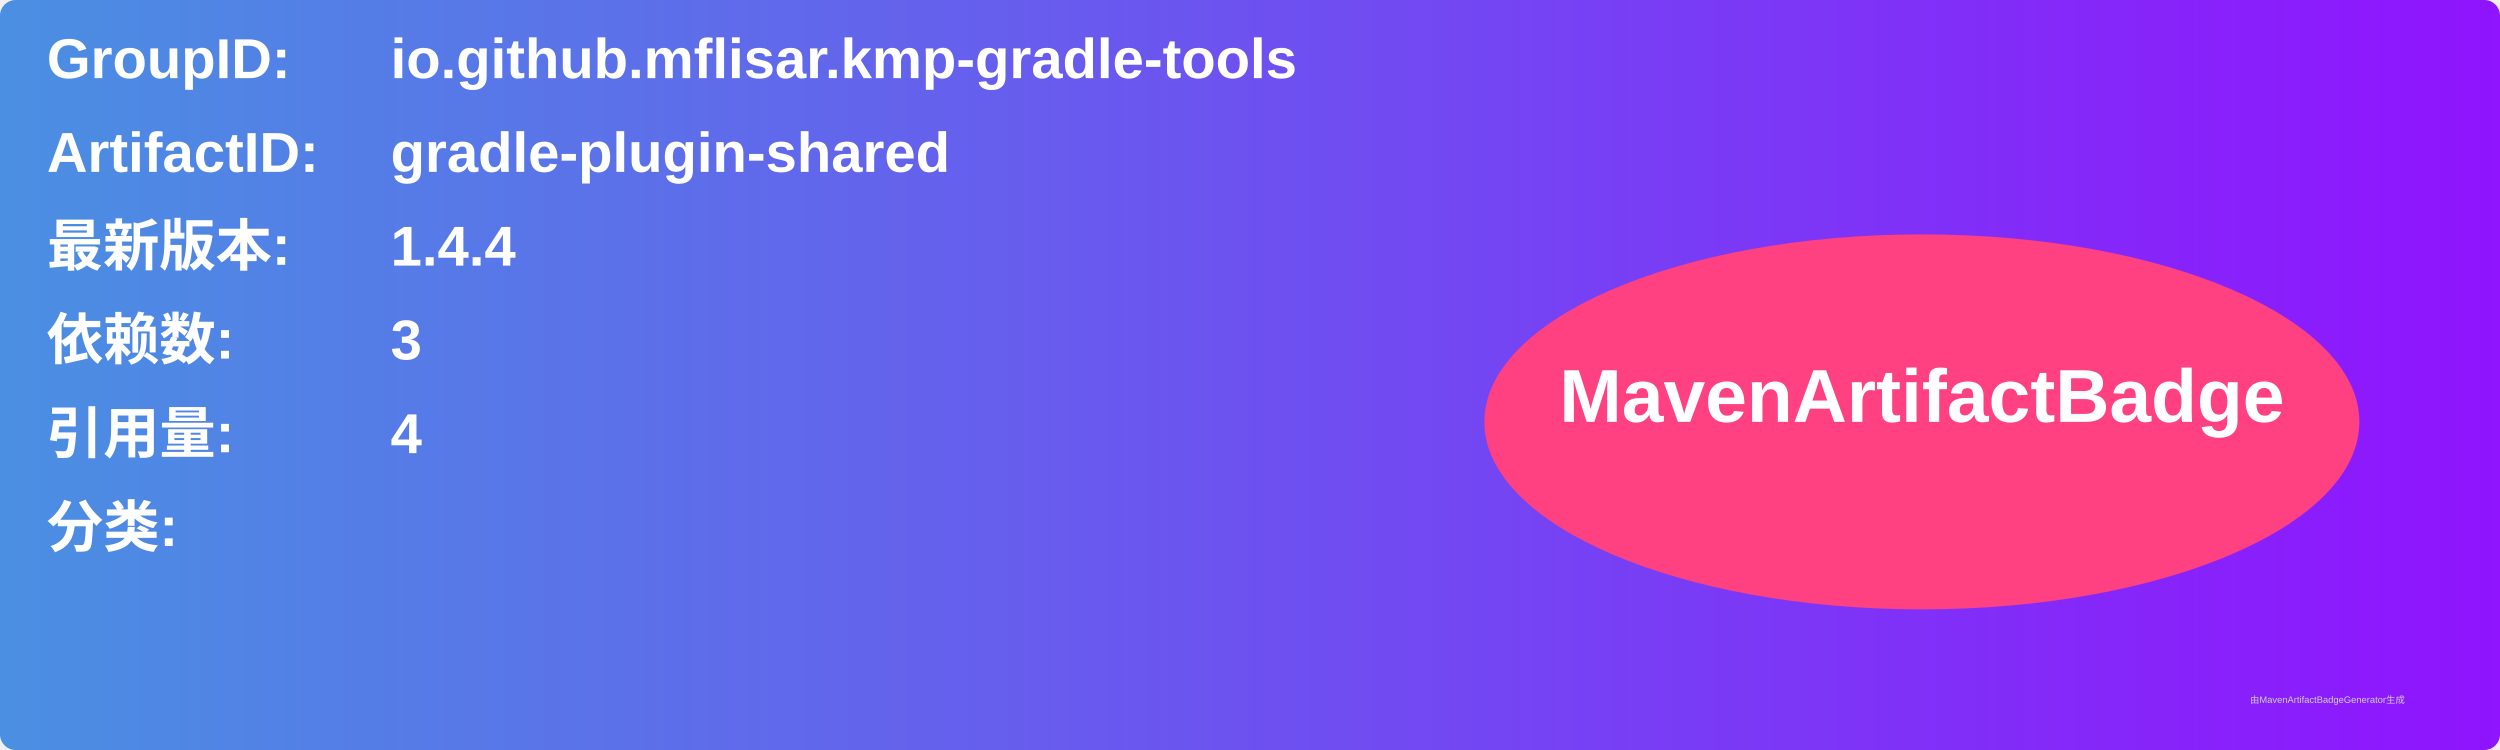
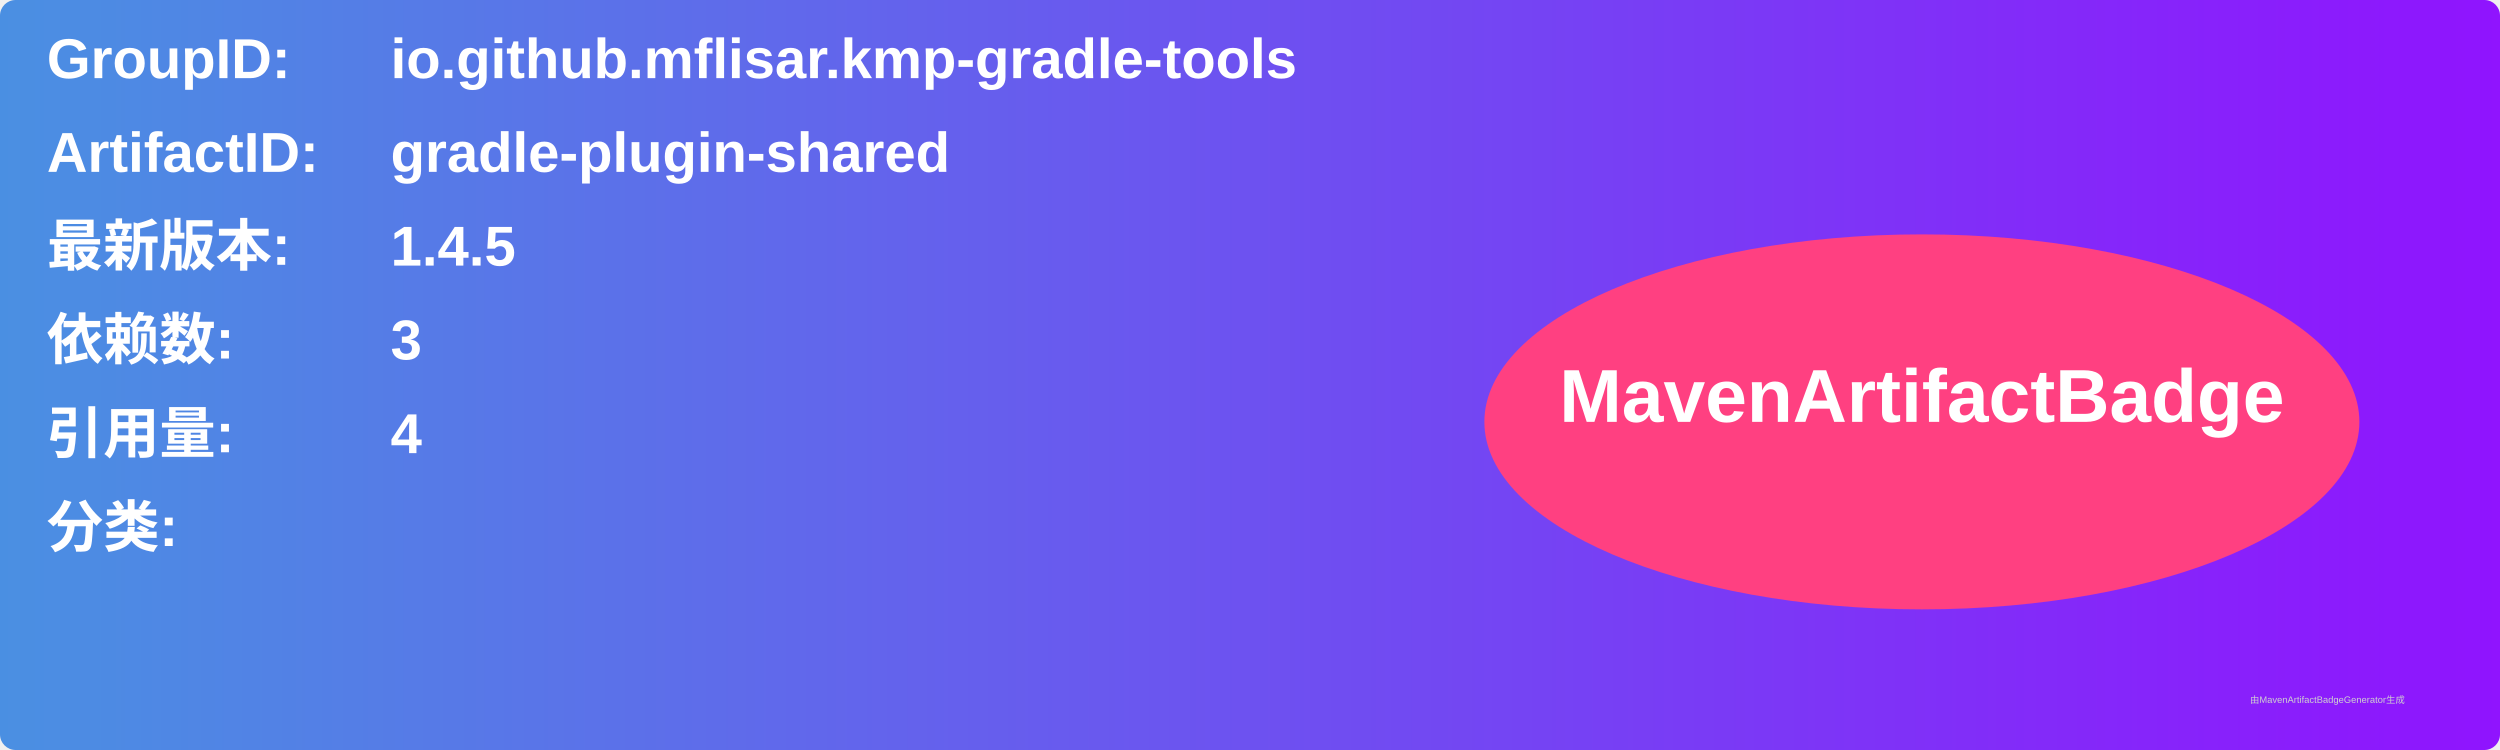
<svg xmlns="http://www.w3.org/2000/svg" width="800" height="240" viewBox="0 0 800 240">
  <linearGradient id="grad" x1="0%" y1="0%" x2="100%" y2="0%">
    <stop offset="0%" stop-color="#4a90e2" />
    <stop offset="100%" stop-color="#9013fe" />
  </linearGradient>
  <rect width="100%" height="100%" rx="5" ry="5" fill="url(#grad)" />
  <g transform="translate(15, 15)">
    <text x="0" y="10" font-family="Arial" font-size="18" fill="white" font-weight="bold" width="260">GroupID:</text>
    <text x="110" y="10" font-family="Arial" font-size="18" fill="white" font-weight="bold" width="460">io.github.mflisar.kmp-gradle-tools</text>
    <text x="0" y="40" font-family="Arial" font-size="18" fill="white" font-weight="bold" width="260">ArtifactID:</text>
    <text x="110" y="40" font-family="Arial" font-size="18" fill="white" font-weight="bold" width="460">gradle-plugin-shared</text>
    <text x="0" y="70" font-family="Arial" font-size="18" fill="white" font-weight="bold">最新版本:</text>
    <text x="110" y="70" font-family="Arial" font-size="18" fill="white" font-weight="bold">
-       <tspan font-weight="bold">1.4.4</tspan>
+       <tspan font-weight="bold">1.4.5</tspan>
    </text>
    <text x="0" y="100" font-family="Arial" font-size="18" fill="white" font-weight="bold">依赖数: </text>
    <text x="110" y="100" font-family="Arial" font-size="18" fill="white">
      <tspan font-weight="bold">3</tspan>
    </text>
    <text x="0" y="130" font-family="Arial" font-size="18" fill="white" font-weight="bold">引用量: </text>
    <text x="110" y="130" font-family="Arial" font-size="18" fill="white">
      <tspan font-weight="bold">4</tspan>
    </text>
    <text x="0" y="160" font-family="Arial" font-size="18" fill="white" font-weight="bold">分类:</text>
    <text x="10" y="190" font-family="Arial" font-size="10" fill="white">
      <tspan font-weight="bold" />
    </text>
    <ellipse cx="600" cy="120" rx="140" ry="60" fill="#ff4081" />
    <text x="600" y="120" text-anchor="middle" font-family="Arial" font-size="24" fill="white" font-weight="bold">MavenArtifactBadge</text>
  </g>
  <text x="720" y="225" font-family="Arial" font-size="3" fill="#d0d0d0">由MavenArtifactBadgeGenerator生成</text>
</svg>
